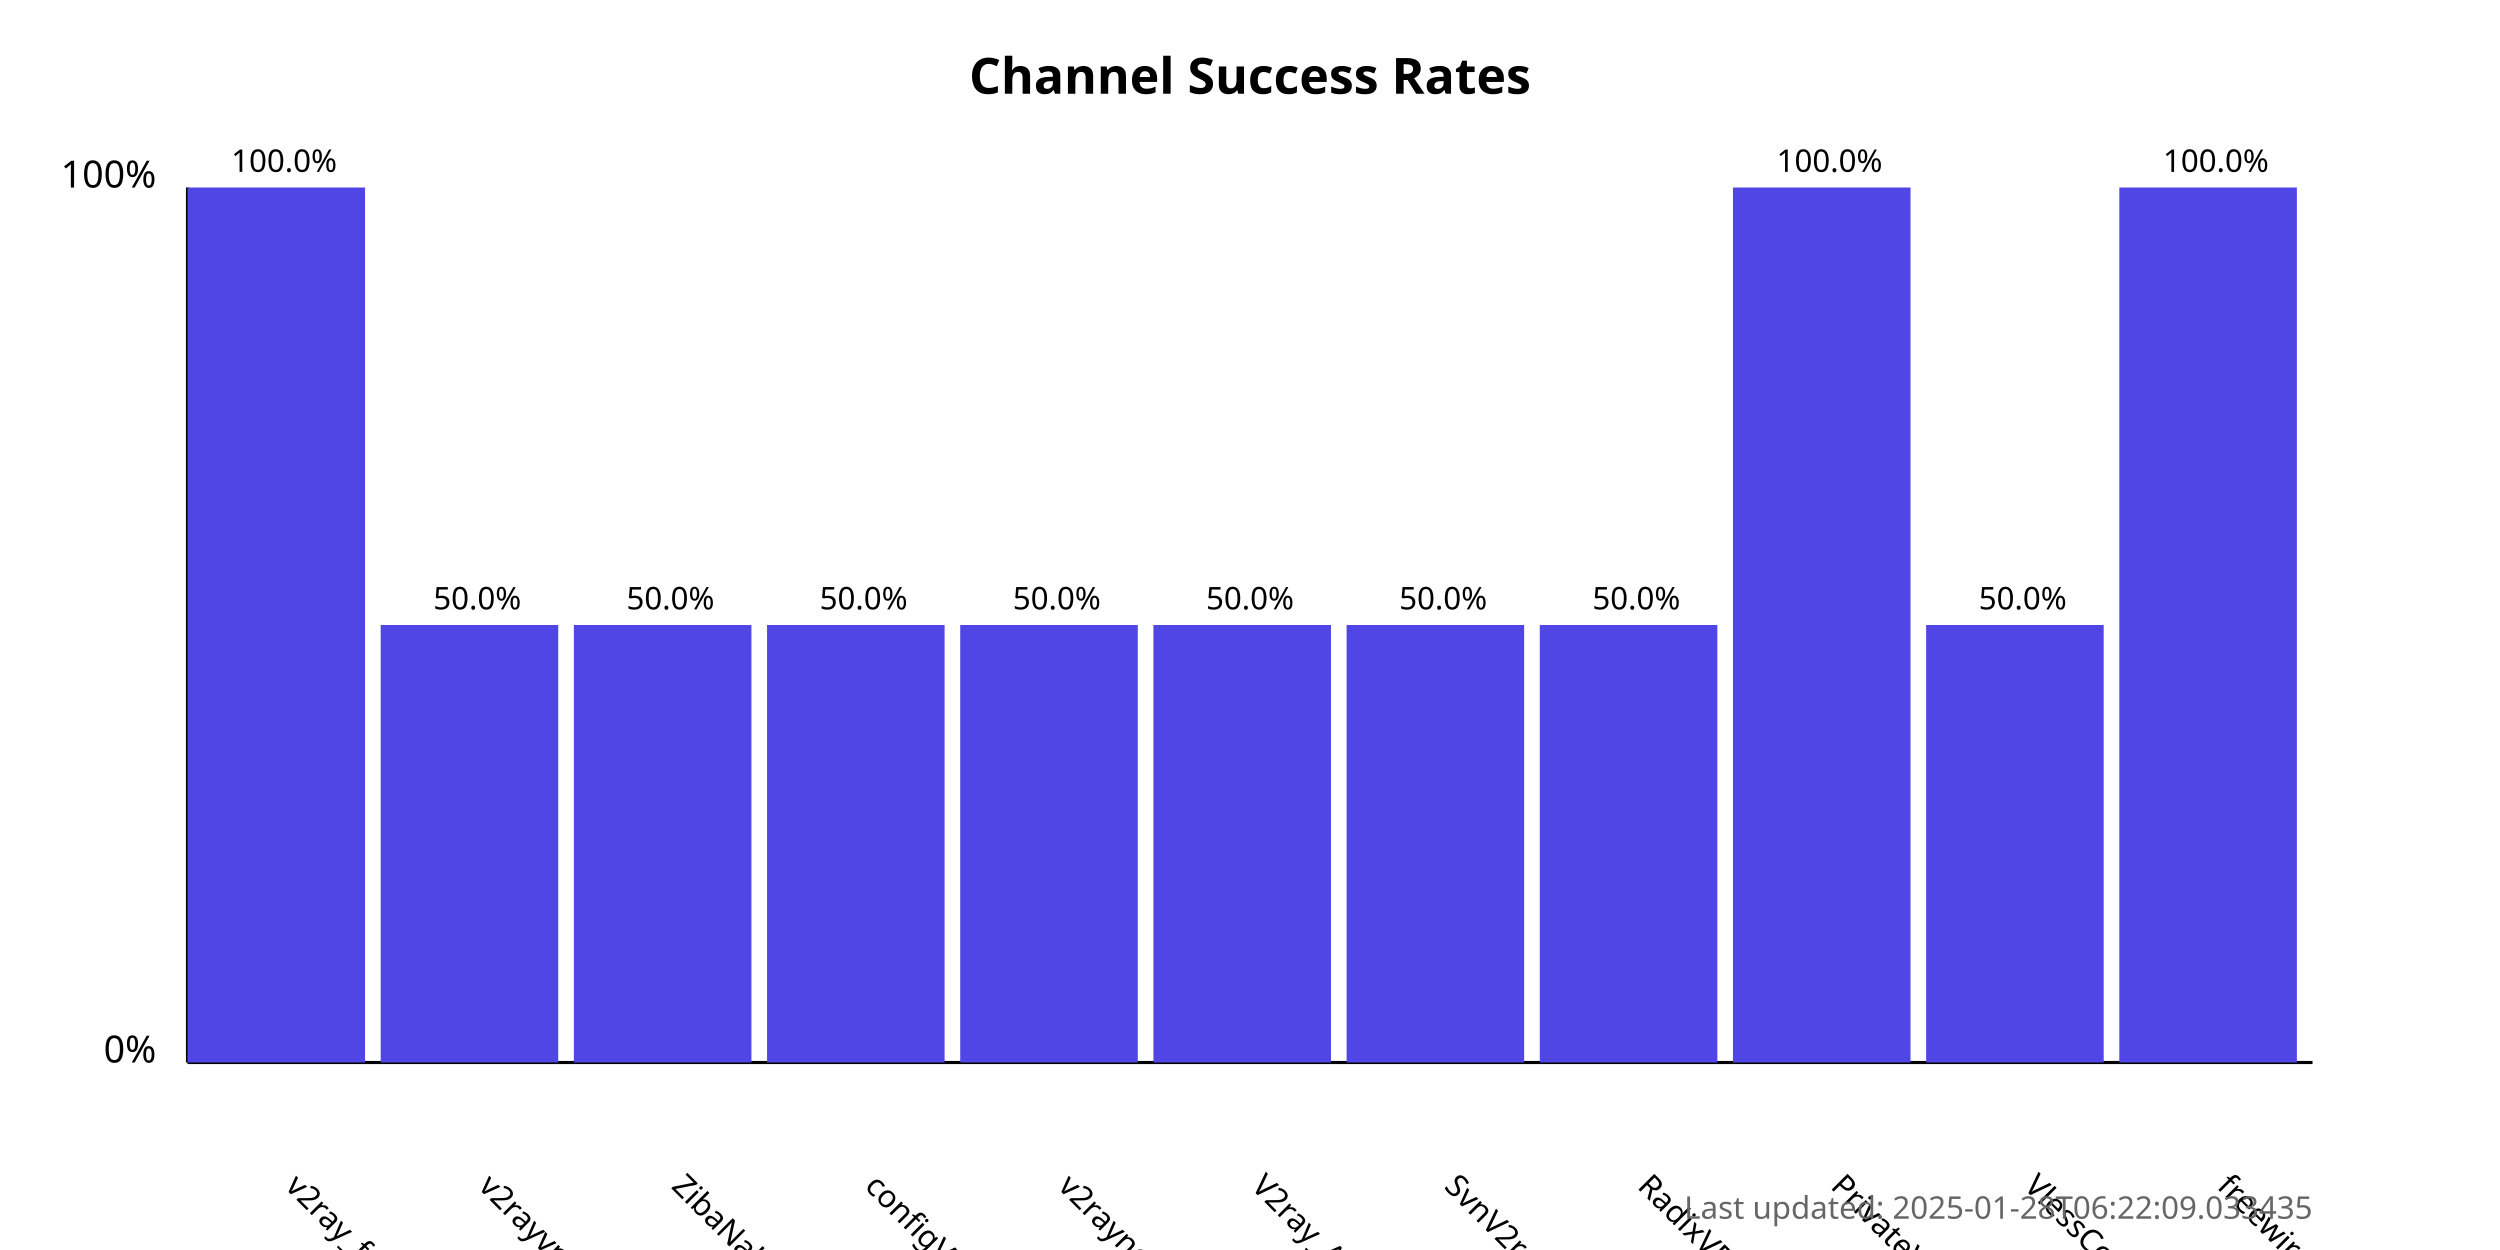
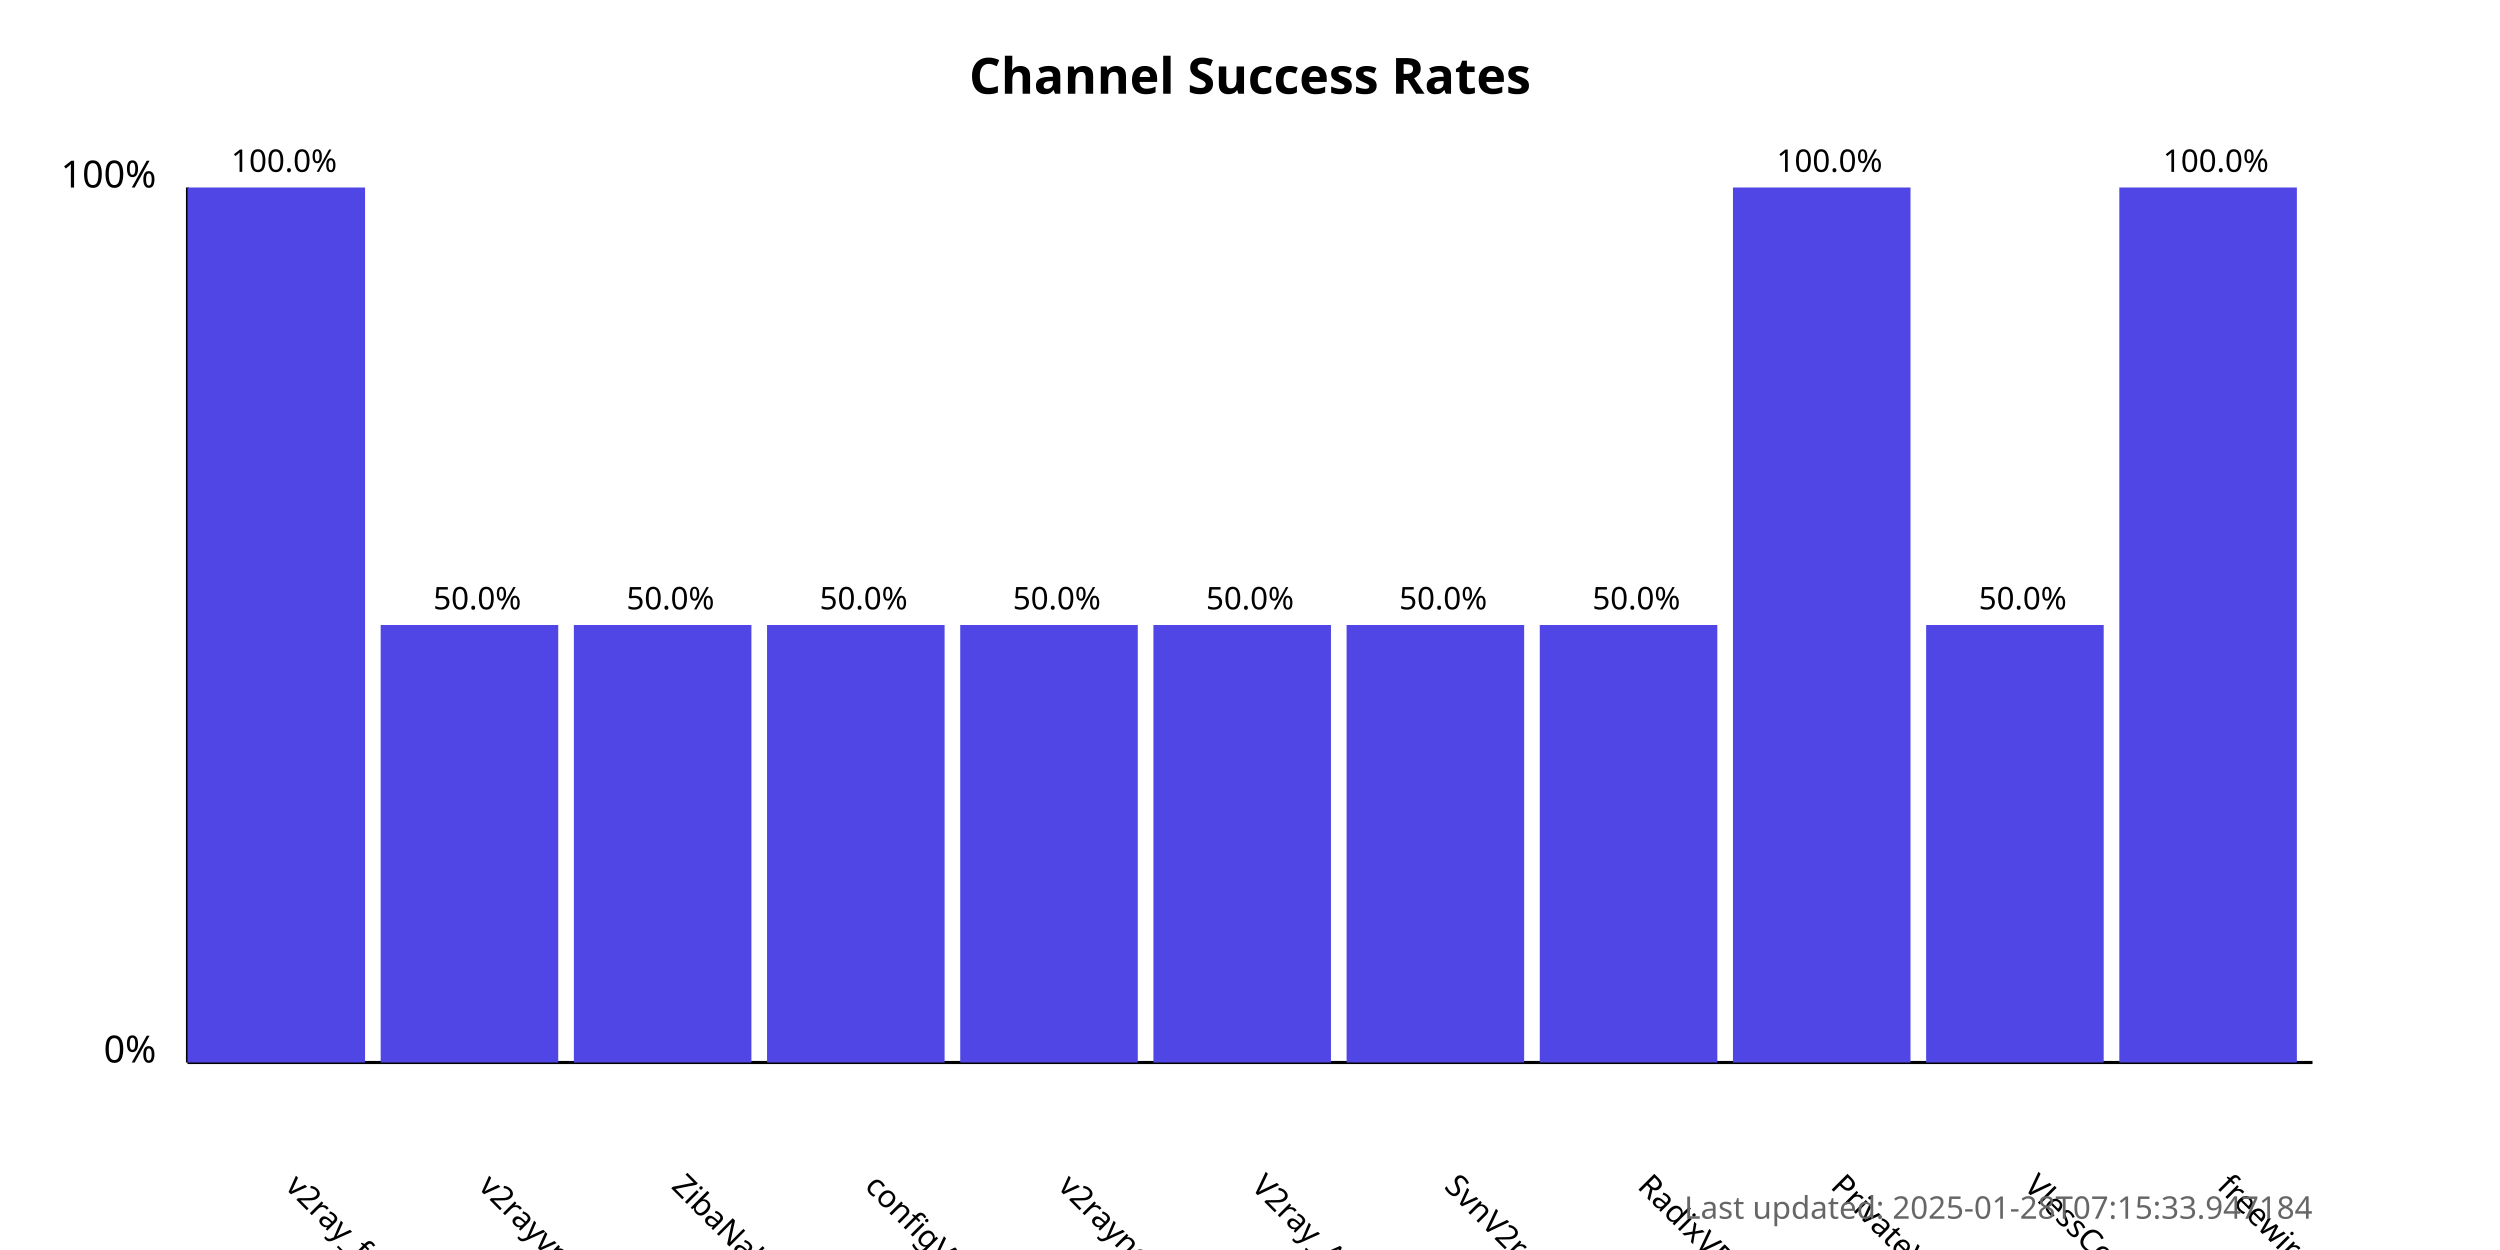
<svg xmlns="http://www.w3.org/2000/svg" width="800" height="400">
  <style>
            .chart-title { font: bold 16px sans-serif; }
            .axis-label { font: 12px sans-serif; }
            .tick-label { font: 10px sans-serif; }
            .bar { fill: #4f46e5; }
            .bar:hover { fill: #6366f1; }
            .timestamp { font: 10px sans-serif; fill: #666; }
        </style>
  <text x="400.0" y="30" text-anchor="middle" class="chart-title">
            Channel Success Rates
        </text>
  <line x1="60" y1="340" x2="60" y2="60" stroke="black" stroke-width="1" />
  <line x1="60" y1="340" x2="740" y2="340" stroke="black" stroke-width="1" />
  <text x="50" y="340" text-anchor="end" class="axis-label">0%</text>
  <text x="50" y="60" text-anchor="end" class="axis-label">100%</text>
  <g>
    <rect x="60" y="60.0" width="56.818" height="280.0" class="bar" />
    <text x="90.909" y="380" transform="rotate(45, 90.90909, 380)" text-anchor="start" class="tick-label">
                v2ray_free_conf
            </text>
    <text x="90.909" y="55.0" text-anchor="middle" class="tick-label">
                100.0%
            </text>
  </g>
  <g>
    <rect x="121.818" y="200.0" width="56.818" height="140.0" class="bar" />
    <text x="152.727" y="380" transform="rotate(45, 152.7273, 380)" text-anchor="start" class="tick-label">
                v2rayvpno
            </text>
    <text x="152.727" y="195.0" text-anchor="middle" class="tick-label">
                50.0%
            </text>
  </g>
  <g>
    <rect x="183.636" y="200.0" width="56.818" height="140.0" class="bar" />
    <text x="214.545" y="380" transform="rotate(45, 214.5455, 380)" text-anchor="start" class="tick-label">
                ZibaNabz
            </text>
    <text x="214.545" y="195.0" text-anchor="middle" class="tick-label">
                50.0%
            </text>
  </g>
  <g>
    <rect x="245.455" y="200.0" width="56.818" height="140.0" class="bar" />
    <text x="276.364" y="380" transform="rotate(45, 276.3636, 380)" text-anchor="start" class="tick-label">
                configV2rayForFree
            </text>
    <text x="276.364" y="195.0" text-anchor="middle" class="tick-label">
                50.0%
            </text>
  </g>
  <g>
    <rect x="307.273" y="200.0" width="56.818" height="140.0" class="bar" />
    <text x="338.182" y="380" transform="rotate(45, 338.1818, 380)" text-anchor="start" class="tick-label">
                v2rayngvpn
            </text>
    <text x="338.182" y="195.0" text-anchor="middle" class="tick-label">
                50.0%
            </text>
  </g>
  <g>
    <rect x="369.091" y="200.0" width="56.818" height="140.0" class="bar" />
    <text x="400.0" y="380" transform="rotate(45, 400.0, 380)" text-anchor="start" class="tick-label">
                V2ray_Alpha
            </text>
    <text x="400.0" y="195.0" text-anchor="middle" class="tick-label">
                50.0%
            </text>
  </g>
  <g>
    <rect x="430.909" y="200.0" width="56.818" height="140.0" class="bar" />
    <text x="461.818" y="380" transform="rotate(45, 461.8182, 380)" text-anchor="start" class="tick-label">
                SvnV2ray
            </text>
    <text x="461.818" y="195.0" text-anchor="middle" class="tick-label">
                50.0%
            </text>
  </g>
  <g>
    <rect x="492.727" y="200.0" width="56.818" height="140.0" class="bar" />
    <text x="523.636" y="380" transform="rotate(45, 523.6364, 380)" text-anchor="start" class="tick-label">
                RadixVPN
            </text>
    <text x="523.636" y="195.0" text-anchor="middle" class="tick-label">
                50.0%
            </text>
  </g>
  <g>
    <rect x="554.545" y="60.0" width="56.818" height="280.0" class="bar" />
    <text x="585.455" y="380" transform="rotate(45, 585.4545, 380)" text-anchor="start" class="tick-label">
                PrivateVPNs
            </text>
    <text x="585.455" y="55.0" text-anchor="middle" class="tick-label">
                100.0%
            </text>
  </g>
  <g>
    <rect x="616.364" y="200.0" width="56.818" height="140.0" class="bar" />
    <text x="647.273" y="380" transform="rotate(45, 647.2727, 380)" text-anchor="start" class="tick-label">
                VlessConfig
            </text>
    <text x="647.273" y="195.0" text-anchor="middle" class="tick-label">
                50.0%
            </text>
  </g>
  <g>
    <rect x="678.182" y="60.0" width="56.818" height="280.0" class="bar" />
    <text x="709.091" y="380" transform="rotate(45, 709.0909, 380)" text-anchor="start" class="tick-label">
                freewireguard
            </text>
    <text x="709.091" y="55.0" text-anchor="middle" class="tick-label">
                100.0%
            </text>
  </g>
  <text x="740" y="390" text-anchor="end" class="timestamp">
-             Last updated: 2025-01-28T06:22:09.033435
+             Last updated: 2025-01-28T07:15:33.947184
        </text>
</svg>
